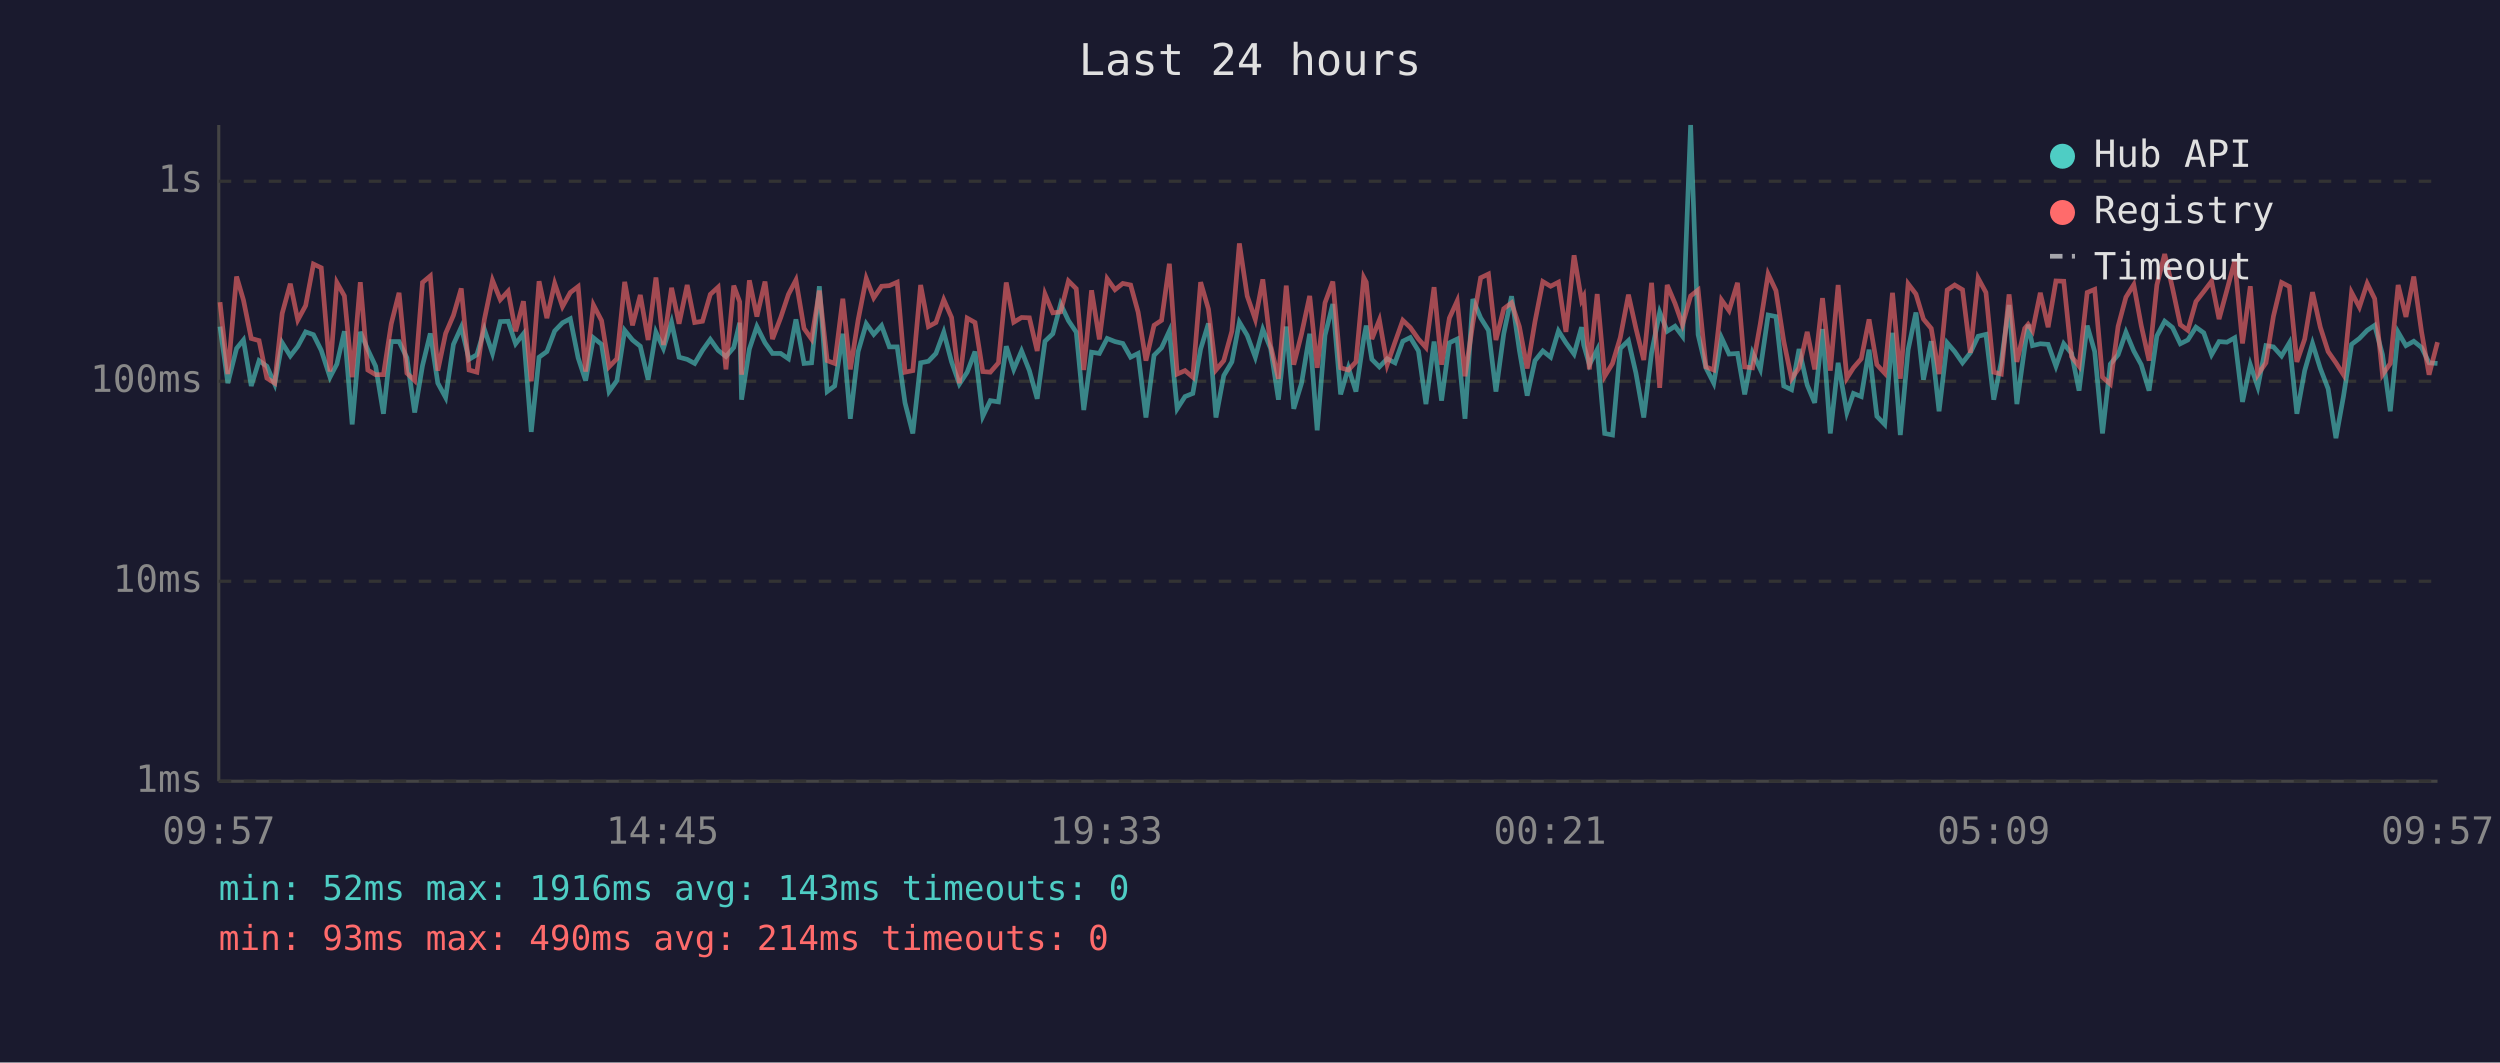
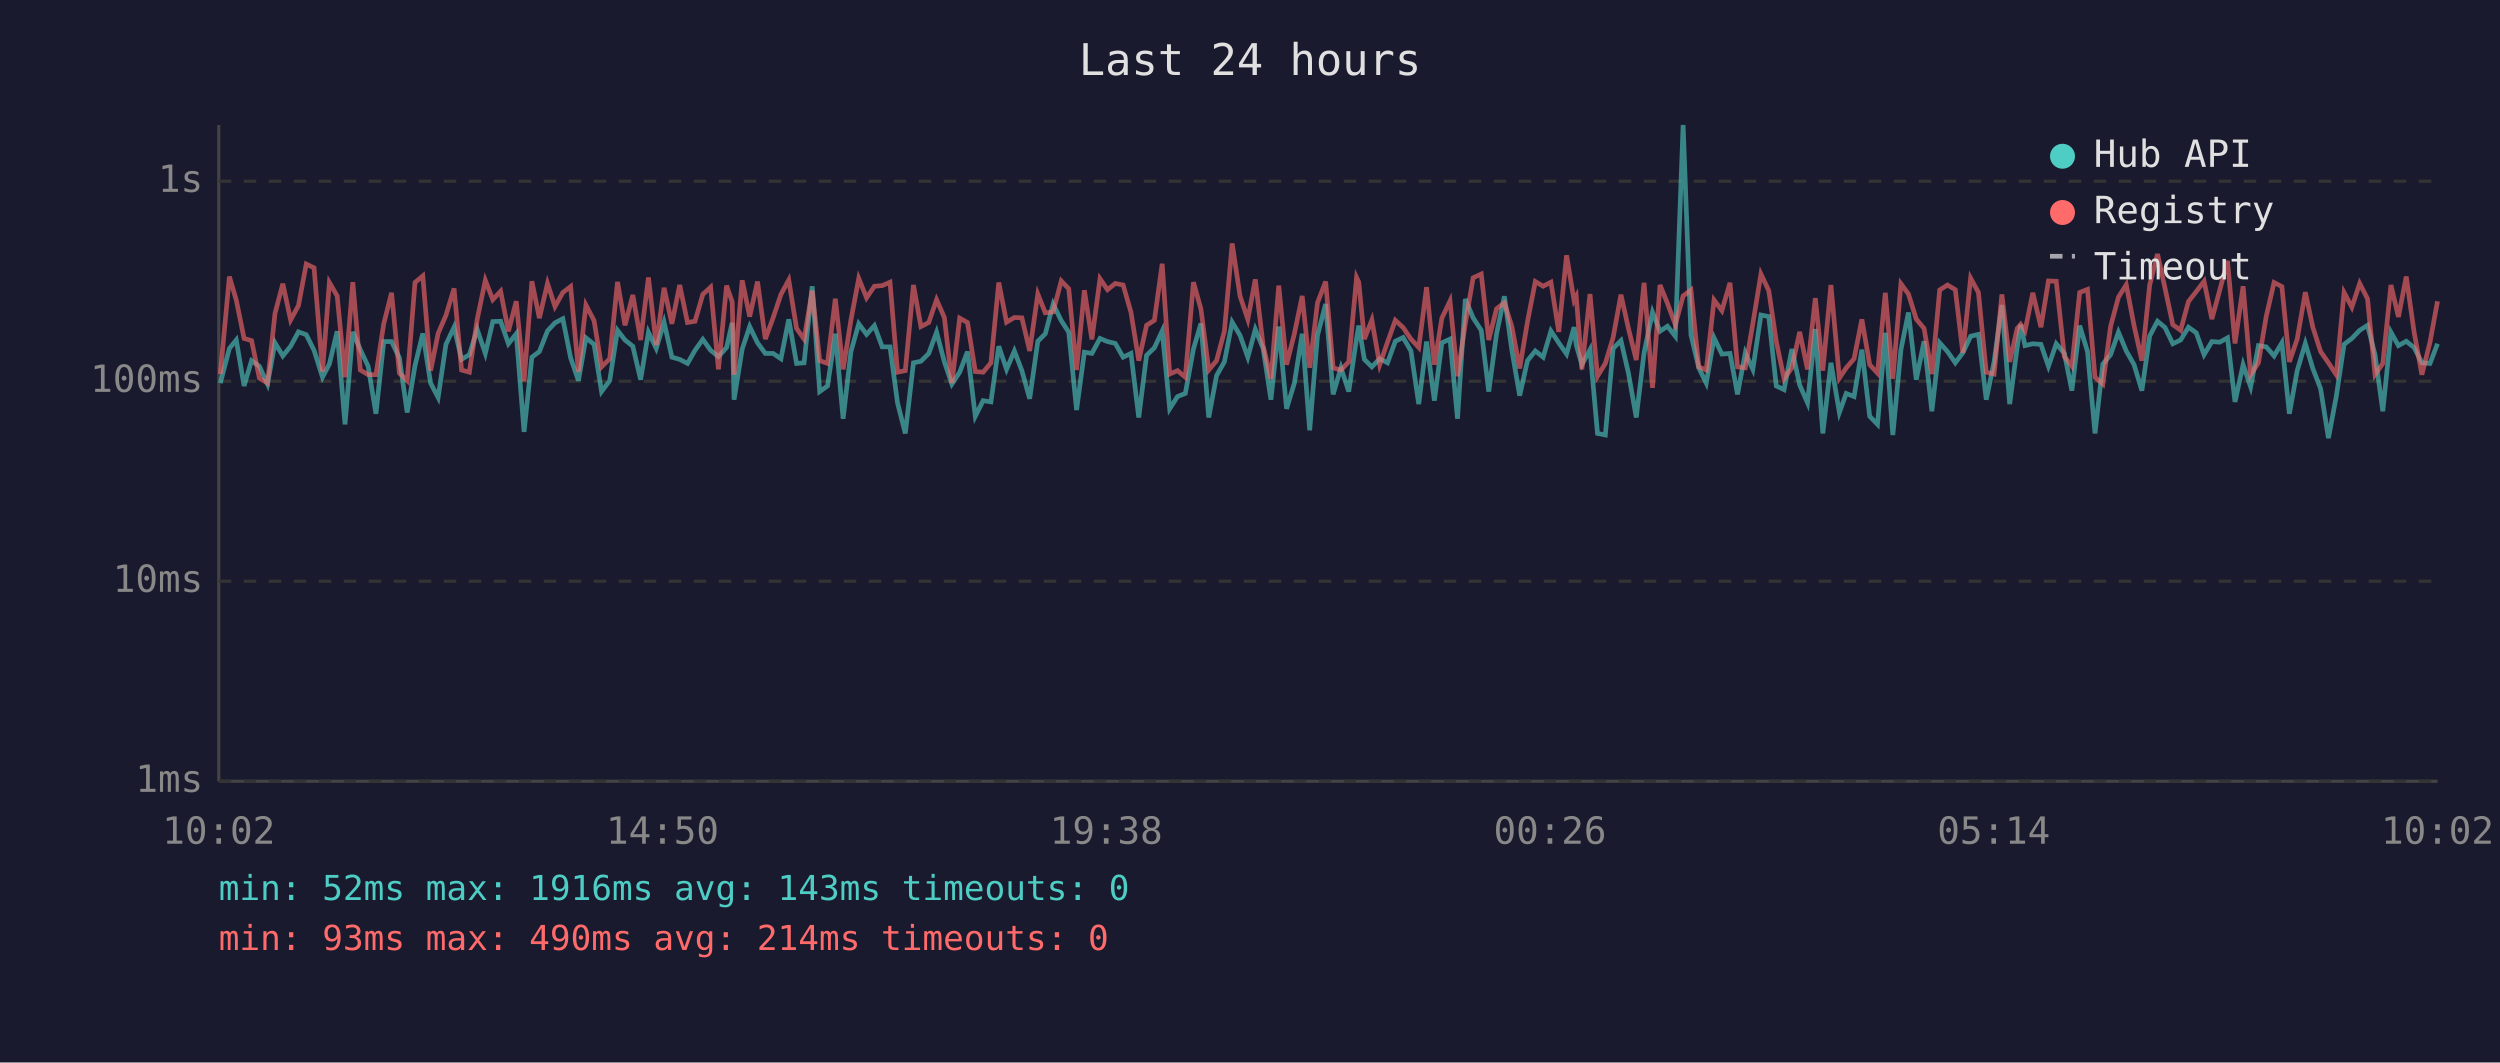
<svg xmlns="http://www.w3.org/2000/svg" viewBox="0 0 800 340" font-family="monospace" font-size="12">
  <rect width="800" height="340" fill="#1a1a2e" />
  <text x="400" y="24" fill="#e0e0e0" font-size="14" text-anchor="middle">Last 24 hours</text>
  <line x1="70" y1="40" x2="70" y2="250" stroke="#444" stroke-width="1" />
  <line x1="70" y1="250" x2="780" y2="250" stroke="#444" stroke-width="1" />
  <line x1="70" y1="250" x2="780" y2="250" stroke="#333" stroke-width="1" stroke-dasharray="4" />
  <text x="65" y="250" fill="#888" text-anchor="end" dominant-baseline="middle">1ms</text>
  <line x1="70" y1="186" x2="780" y2="186" stroke="#333" stroke-width="1" stroke-dasharray="4" />
  <text x="65" y="186" fill="#888" text-anchor="end" dominant-baseline="middle">10ms</text>
  <line x1="70" y1="122" x2="780" y2="122" stroke="#333" stroke-width="1" stroke-dasharray="4" />
  <text x="65" y="122" fill="#888" text-anchor="end" dominant-baseline="middle">100ms</text>
  <line x1="70" y1="58" x2="780" y2="58" stroke="#333" stroke-width="1" stroke-dasharray="4" />
  <text x="65" y="58" fill="#888" text-anchor="end" dominant-baseline="middle">1s</text>
-   <text x="70" y="270" fill="#888" text-anchor="middle">09:57</text>
-   <text x="212" y="270" fill="#888" text-anchor="middle">14:45</text>
-   <text x="354" y="270" fill="#888" text-anchor="middle">19:33</text>
-   <text x="496" y="270" fill="#888" text-anchor="middle">00:21</text>
-   <text x="638" y="270" fill="#888" text-anchor="middle">05:09</text>
-   <text x="780" y="270" fill="#888" text-anchor="middle">09:57</text>
-   <polyline points="70.4,104.5 72.9,122.6 75.7,111.5 77.9,108.8 80.4,123.5 82.9,115.4 85.4,117.2 87.9,122.9 90.3,109.7 92.9,113.9 95.3,110.8 97.8,106.2 100.3,107.1 102.8,112.1 105.6,120.7 107.8,116.5 110.2,106.0 112.7,135.8 115.3,106.2 117.7,111.9 120.2,117.2 122.7,132.4 125.2,109.3 127.7,109.3 130.2,114.5 132.7,132.0 135.2,117.0 137.7,106.7 140.1,122.6 142.6,127.2 145.1,110.2 147.6,104.7 150.1,115.0 152.6,113.5 155.0,105.4 157.6,113.1 160.1,102.9 162.6,102.8 165.0,110.0 167.5,106.8 170.0,138.2 172.5,114.3 175.0,112.5 177.5,105.9 180.0,103.3 182.5,102.0 185.0,114.5 187.4,121.8 189.9,108.1 192.5,110.2 194.9,125.3 197.4,121.8 199.9,105.7 202.4,108.8 204.9,110.8 207.4,121.5 209.9,106.3 212.3,111.5 214.9,103.1 217.3,114.3 219.9,115.0 222.3,116.3 224.8,112.1 227.3,108.6 229.8,112.1 232.3,114.1 234.8,111.2 236.7,103.3 237.3,127.9 239.8,111.7 242.2,104.5 244.8,109.7 247.2,113.1 249.8,113.1 252.3,114.8 254.7,102.2 257.3,116.3 259.7,116.1 262.2,91.6 264.7,125.3 267.1,123.5 269.7,106.8 272.1,134.0 274.6,112.5 277.2,103.6 279.6,107.0 282.1,104.2 284.6,111.0 287.1,111.0 289.6,128.9 292.1,138.7 294.6,116.1 297.1,115.6 299.5,113.1 302.0,106.3 304.5,115.8 307.0,122.9 309.5,119.1 312.0,112.5 314.5,133.2 316.9,128.2 319.5,128.6 322.0,110.8 324.4,118.2 326.9,112.3 329.4,118.6 331.9,127.6 334.4,109.2 336.9,106.8 339.4,97.3 341.9,102.6 344.4,106.3 346.8,131.2 349.3,112.7 351.8,113.1 354.3,108.3 356.8,109.3 359.3,109.9 361.8,114.3 364.2,113.1 366.7,133.6 369.3,113.7 371.7,111.3 374.2,105.9 376.7,130.8 379.2,126.9 381.7,125.9 384.2,111.7 386.7,103.5 389.1,133.6 391.6,120.2 394.2,115.8 396.6,103.1 399.1,107.3 401.7,114.3 404.1,105.4 406.6,111.5 409.1,127.9 411.6,104.5 414.0,130.8 416.5,122.6 419.1,106.8 421.5,137.7 424.0,107.3 426.5,97.3 429.0,126.2 431.5,117.7 433.9,125.3 436.4,108.3 437.2,104.2 439.0,115.0 441.4,117.4 443.9,114.8 446.4,116.1 448.9,109.2 451.3,108.0 453.9,112.3 456.3,129.3 458.9,109.3 461.3,128.2 463.8,109.7 466.3,108.5 468.8,134.0 471.3,95.7 473.8,101.7 476.3,105.7 478.7,125.3 481.2,106.8 483.7,94.8 486.2,112.1 488.7,126.6 491.2,115.4 493.7,112.3 496.2,114.3 498.7,105.9 501.1,109.7 503.7,113.3 506.1,104.7 506.8,110.4 508.6,116.7 511.1,111.9 513.5,138.7 516.0,139.2 518.5,111.5 521.1,109.0 523.5,119.4 526.0,133.6 528.5,112.9 531.1,99.9 533.5,106.0 536.0,104.4 538.4,107.6 541.0,40.0 543.4,107.1 545.9,117.7 548.4,122.6 550.9,108.1 553.3,113.3 556.0,113.1 558.3,126.2 560.8,112.9 563.3,118.2 565.8,100.8 568.3,101.3 570.8,123.5 573.3,124.7 575.7,111.7 578.3,123.2 580.7,128.9 583.2,105.3 585.7,138.7 588.2,116.1 591.0,132.0 593.1,125.9 595.6,126.9 598.1,111.9 600.6,133.2 603.1,135.8 605.6,106.5 608.1,139.2 610.6,111.9 613.1,100.0 615.5,121.5 618.0,109.2 620.5,131.6 623.1,109.7 625.5,112.5 628.0,116.1 630.5,112.9 633.0,107.6 635.5,107.0 638.0,127.9 640.4,115.8 642.9,97.6 645.4,129.3 647.9,111.2 649.0,103.9 650.4,110.6 652.9,110.0 655.4,110.2 657.9,117.2 660.4,110.0 662.9,113.1 665.3,125.0 667.9,104.2 670.3,112.5 672.8,138.7 675.3,116.5 677.8,113.5 680.3,106.3 682.8,112.3 685.2,116.7 687.7,125.0 690.2,107.5 692.7,102.8 695.2,104.8 697.7,110.0 700.1,108.8 702.7,104.7 705.2,106.5 707.7,113.5 710.1,109.3 712.6,109.5 715.1,108.1 717.6,128.6 720.1,116.7 722.5,123.8 725.1,110.6 727.5,111.0 730.1,113.9 732.6,109.7 735.0,132.4 737.5,118.6 740.0,109.9 742.5,117.9 745.0,124.4 747.5,140.2 749.9,126.9 752.5,110.2 755.0,108.3 757.5,105.7 759.9,104.1 762.4,113.5 764.9,131.6 767.4,106.3 769.9,110.6 772.4,109.2 774.9,111.2 777.3,116.1 780.0,116.3" fill="none" stroke="#4ecdc4" stroke-width="1.5" opacity="0.6" />
-   <polyline points="70.4,96.7 72.9,119.7 75.7,88.5 77.9,96.0 80.4,108.3 82.9,109.0 85.4,121.0 87.9,122.6 90.3,100.3 92.9,90.8 95.3,102.4 97.8,97.8 100.3,84.5 102.8,85.7 105.6,118.9 107.8,90.4 110.2,94.7 112.7,120.7 115.3,90.3 117.7,118.4 120.2,119.9 122.7,119.9 125.2,103.6 127.7,93.7 130.2,119.4 132.7,121.8 135.2,90.4 137.7,88.3 140.1,118.6 142.6,106.7 145.1,100.9 147.6,92.3 150.1,118.4 152.6,119.1 155.0,102.2 157.6,89.7 160.1,95.9 162.6,93.2 165.0,106.0 167.5,96.4 170.0,122.0 172.5,90.0 175.0,101.8 177.5,90.7 180.0,98.1 182.5,93.6 185.0,91.7 187.4,118.9 189.9,97.6 192.5,102.6 194.9,117.4 197.4,114.8 199.9,90.2 202.4,104.1 204.9,94.4 207.4,108.8 209.9,88.8 212.3,110.4 214.9,92.1 217.3,103.6 219.9,91.2 222.3,103.2 224.8,102.8 227.3,94.2 229.8,91.9 232.3,118.2 234.8,91.4 236.7,96.6 237.3,119.9 239.8,89.7 242.2,101.3 244.8,90.1 247.2,108.5 249.8,101.7 252.3,94.2 254.7,89.6 257.3,105.1 259.7,108.5 262.2,93.0 264.7,115.4 267.1,116.3 269.7,95.6 272.1,118.2 274.6,102.4 277.2,89.1 279.6,95.3 282.1,91.6 284.6,91.4 287.1,90.3 289.6,119.1 292.1,118.6 294.6,91.2 297.1,104.5 299.5,103.2 302.0,95.9 304.5,101.6 307.0,122.6 309.5,101.8 312.0,103.2 314.5,118.9 316.9,119.1 319.5,116.1 322.0,90.4 324.4,103.1 326.9,101.6 329.4,101.7 331.9,112.3 334.4,94.1 336.9,100.1 339.4,99.8 341.9,89.9 344.4,92.4 346.8,118.4 349.3,92.9 351.8,108.6 354.3,89.2 356.8,92.7 359.3,90.7 361.8,91.2 364.2,99.9 366.7,115.4 369.3,104.1 371.7,102.5 374.2,84.4 376.7,119.7 379.2,118.6 381.7,120.7 384.2,90.3 386.7,98.9 389.1,118.4 391.6,115.4 394.2,106.0 396.6,77.9 399.1,94.7 401.7,102.2 404.1,89.4 406.6,110.6 409.1,121.2 411.6,91.4 414.0,116.7 416.5,106.8 419.1,94.7 421.5,117.7 424.0,96.9 426.5,90.1 429.0,117.7 431.5,118.4 433.9,115.8 436.4,88.8 437.2,90.3 439.0,108.5 441.4,102.4 443.9,116.7 446.4,109.5 448.9,102.5 451.3,104.8 453.9,108.5 456.3,111.2 458.9,91.9 461.3,116.7 463.8,101.8 466.3,96.3 468.8,120.4 471.3,103.5 473.8,88.9 476.3,87.7 478.7,108.8 481.2,98.8 483.7,96.9 486.2,104.5 488.7,117.9 491.2,102.9 493.7,90.1 496.2,91.6 498.7,90.3 501.1,106.2 503.7,81.7 506.1,96.1 506.8,94.8 508.6,118.2 511.1,94.1 513.5,120.4 516.0,116.3 518.5,108.0 521.1,94.3 523.5,105.1 526.0,115.2 528.5,90.5 531.1,124.1 533.5,91.2 536.0,97.1 538.4,103.9 541.0,94.7 543.4,92.8 545.9,117.4 548.4,118.4 550.9,96.0 553.3,99.4 556.0,90.5 558.3,117.4 560.8,117.7 563.3,103.6 565.8,87.7 568.3,93.0 570.8,109.2 573.3,121.2 575.7,117.7 578.3,106.2 580.7,118.2 583.2,95.4 585.7,118.6 588.2,91.2 591.0,121.0 593.1,117.7 595.6,114.8 598.1,102.2 600.6,116.7 603.1,119.4 605.6,93.7 608.1,121.2 610.6,90.8 613.1,94.1 615.5,102.1 618.0,105.1 620.5,119.7 623.1,92.8 625.5,91.2 628.0,92.7 630.5,112.9 633.0,89.0 635.5,93.6 638.0,119.1 640.4,119.7 642.9,94.2 645.4,115.8 647.9,105.1 649.0,103.8 650.4,105.9 652.9,93.7 655.4,104.7 657.9,89.9 660.4,90.0 662.9,114.1 665.3,117.2 667.9,93.6 670.3,92.6 672.8,120.7 675.3,122.9 677.8,104.4 680.3,95.1 682.8,91.1 685.2,104.2 687.7,115.4 690.2,91.2 692.7,81.3 695.2,92.2 697.7,103.9 700.1,105.7 702.7,96.5 705.2,93.3 707.7,90.0 710.1,102.1 712.6,92.9 715.1,83.5 717.6,109.9 720.1,91.6 722.5,119.9 725.1,116.1 727.5,101.2 730.1,90.4 732.6,91.7 735.0,115.8 737.5,108.5 740.0,93.5 742.5,104.7 745.0,112.5 747.5,116.1 749.9,119.9 752.5,93.6 755.0,98.3 757.5,90.7 759.9,95.6 762.4,119.9 764.9,116.3 767.4,91.2 769.9,101.4 772.4,88.5 774.9,106.2 777.3,119.9 780.0,109.5" fill="none" stroke="#ff6b6b" stroke-width="1.5" opacity="0.6" />
+   <text x="70" y="270" fill="#888" text-anchor="middle">10:02</text>
+   <text x="212" y="270" fill="#888" text-anchor="middle">14:50</text>
+   <text x="354" y="270" fill="#888" text-anchor="middle">19:38</text>
+   <text x="496" y="270" fill="#888" text-anchor="middle">00:26</text>
+   <text x="638" y="270" fill="#888" text-anchor="middle">05:14</text>
+   <text x="780" y="270" fill="#888" text-anchor="middle">10:02</text>
+   <polyline points="70.5,122.6 73.4,111.5 75.6,108.8 78.1,123.5 80.5,115.4 83.0,117.2 85.6,122.9 88.0,109.7 90.5,113.9 93.0,110.8 95.5,106.2 98.0,107.1 100.5,112.1 103.2,120.7 105.4,116.5 107.9,106.0 110.4,135.8 112.9,106.2 115.3,111.9 117.8,117.2 120.3,132.4 122.8,109.3 125.3,109.3 127.8,114.5 130.3,132.0 132.8,117.0 135.3,106.7 137.8,122.6 140.2,127.2 142.7,110.2 145.3,104.7 147.7,115.0 150.2,113.5 152.7,105.4 155.3,113.1 157.7,102.9 160.2,102.8 162.7,110.0 165.2,106.8 167.7,138.2 170.2,114.3 172.6,112.5 175.2,105.9 177.6,103.3 180.1,102.0 182.6,114.5 185.1,121.8 187.5,108.1 190.1,110.2 192.5,125.3 195.1,121.8 197.6,105.7 200.0,108.8 202.5,110.8 205.0,121.5 207.5,106.3 210.0,111.5 212.5,103.1 215.0,114.3 217.5,115.0 220.0,116.3 222.4,112.1 224.9,108.6 227.4,112.1 229.9,114.1 232.5,111.2 234.3,103.3 234.9,127.9 237.5,111.7 239.9,104.5 242.4,109.7 244.9,113.1 247.4,113.1 249.9,114.8 252.4,102.2 254.9,116.3 257.3,116.1 259.9,91.6 262.3,125.3 264.8,123.5 267.3,106.8 269.8,134.0 272.3,112.5 274.8,103.6 277.3,107.0 279.8,104.2 282.3,111.0 284.8,111.0 287.2,128.9 289.7,138.7 292.3,116.1 294.7,115.6 297.2,113.1 299.7,106.3 302.2,115.8 304.6,122.9 307.1,119.1 309.6,112.5 312.1,133.2 314.6,128.2 317.1,128.6 319.6,110.8 322.1,118.2 324.6,112.3 327.0,118.6 329.5,127.6 332.1,109.2 334.5,106.8 337.0,97.3 339.6,102.6 342.0,106.3 344.5,131.2 347.0,112.7 349.4,113.1 352.0,108.3 354.4,109.3 356.9,109.9 359.4,114.3 361.9,113.1 364.4,133.6 366.9,113.7 369.4,111.3 371.9,105.9 374.3,130.8 376.8,126.9 379.3,125.9 381.9,111.7 384.3,103.5 386.8,133.6 389.3,120.2 391.8,115.8 394.3,103.1 396.8,107.3 399.3,114.3 401.7,105.4 404.2,111.5 406.7,127.9 409.2,104.5 411.7,130.8 414.2,122.6 416.7,106.8 419.1,137.7 421.6,107.3 424.2,97.3 426.6,126.2 429.1,117.7 431.6,125.3 434.1,108.3 434.8,104.2 436.6,115.0 439.0,117.4 441.5,114.8 444.0,116.1 446.5,109.2 449.0,108.0 451.5,112.3 454.0,129.3 456.5,109.3 459.0,128.2 461.4,109.7 464.0,108.5 466.4,134.0 468.9,95.7 471.4,101.7 474.0,105.7 476.4,125.3 478.9,106.8 481.4,94.8 483.8,112.1 486.3,126.6 488.8,115.4 491.3,112.3 493.8,114.3 496.3,105.9 498.8,109.7 501.3,113.3 503.7,104.7 504.4,110.4 506.2,116.7 508.8,111.9 511.2,138.7 513.7,139.2 516.2,111.5 518.7,109.0 521.1,119.4 523.6,133.6 526.1,112.9 528.8,99.9 531.2,106.0 533.6,104.4 536.1,107.6 538.6,40.0 541.1,107.1 543.6,117.7 546.0,122.6 548.5,108.1 551.0,113.3 553.6,113.1 556.0,126.2 558.5,112.9 560.9,118.2 563.5,100.8 566.0,101.3 568.4,123.5 570.9,124.7 573.4,111.7 575.9,123.2 578.4,128.9 580.9,105.3 583.3,138.7 585.9,116.1 588.6,132.0 590.8,125.9 593.3,126.9 595.8,111.9 598.3,133.2 600.8,135.8 603.3,106.5 605.7,139.2 608.3,111.9 610.7,100.0 613.2,121.5 615.7,109.2 618.2,131.6 620.7,109.7 623.2,112.5 625.7,116.1 628.1,112.9 630.6,107.6 633.1,107.0 635.6,127.9 638.1,115.8 640.6,97.6 643.1,129.3 645.5,111.2 646.6,103.9 648.0,110.6 650.5,110.0 653.1,110.2 655.5,117.2 658.0,110.0 660.6,113.1 663.0,125.0 665.5,104.2 668.0,112.5 670.4,138.7 672.9,116.5 675.4,113.5 677.9,106.3 680.4,112.3 682.9,116.7 685.4,125.0 687.9,107.5 690.4,102.8 692.8,104.8 695.3,110.0 697.8,108.8 700.3,104.7 702.8,106.5 705.3,113.5 707.8,109.3 710.3,109.5 712.8,108.1 715.2,128.6 717.8,116.7 720.2,123.8 722.7,110.6 725.2,111.0 727.7,113.9 730.2,109.7 732.6,132.4 735.1,118.6 737.7,109.9 740.1,117.9 742.6,124.4 745.1,140.2 747.6,126.9 750.1,110.2 752.6,108.3 755.1,105.7 757.6,104.1 760.0,113.5 762.5,131.6 765.1,106.3 767.5,110.6 770.0,109.2 772.5,111.2 775.0,116.1 777.6,116.3 780.0,110.0" fill="none" stroke="#4ecdc4" stroke-width="1.5" opacity="0.6" />
+   <polyline points="70.5,119.7 73.4,88.5 75.6,96.0 78.1,108.3 80.5,109.0 83.0,121.0 85.6,122.6 88.0,100.3 90.5,90.8 93.0,102.4 95.5,97.8 98.0,84.5 100.5,85.7 103.2,118.9 105.4,90.4 107.9,94.7 110.4,120.7 112.9,90.3 115.3,118.4 117.8,119.9 120.3,119.9 122.8,103.6 125.3,93.7 127.8,119.4 130.3,121.8 132.8,90.4 135.3,88.3 137.8,118.6 140.2,106.7 142.7,100.9 145.3,92.3 147.7,118.4 150.2,119.1 152.7,102.2 155.3,89.7 157.7,95.9 160.2,93.2 162.7,106.0 165.2,96.4 167.7,122.0 170.2,90.0 172.6,101.8 175.2,90.7 177.6,98.1 180.1,93.6 182.6,91.7 185.1,118.9 187.5,97.6 190.1,102.6 192.5,117.4 195.1,114.8 197.6,90.2 200.0,104.1 202.5,94.4 205.0,108.8 207.5,88.8 210.0,110.4 212.5,92.1 215.0,103.6 217.5,91.2 220.0,103.2 222.4,102.8 224.9,94.2 227.4,91.9 229.9,118.2 232.5,91.4 234.3,96.6 234.9,119.9 237.5,89.7 239.9,101.3 242.4,90.1 244.9,108.5 247.4,101.7 249.9,94.2 252.4,89.6 254.9,105.1 257.3,108.5 259.9,93.0 262.3,115.4 264.8,116.3 267.3,95.6 269.8,118.2 272.3,102.4 274.8,89.1 277.3,95.3 279.8,91.6 282.3,91.4 284.8,90.3 287.2,119.1 289.7,118.6 292.3,91.2 294.7,104.5 297.2,103.2 299.7,95.9 302.2,101.6 304.6,122.6 307.1,101.8 309.6,103.2 312.1,118.9 314.6,119.1 317.1,116.1 319.6,90.4 322.1,103.1 324.6,101.6 327.0,101.7 329.5,112.3 332.1,94.1 334.5,100.1 337.0,99.8 339.6,89.9 342.0,92.4 344.5,118.4 347.0,92.9 349.4,108.6 352.0,89.2 354.4,92.7 356.9,90.7 359.4,91.2 361.9,99.9 364.4,115.4 366.9,104.1 369.4,102.5 371.9,84.4 374.3,119.7 376.8,118.6 379.3,120.7 381.9,90.3 384.3,98.9 386.8,118.4 389.3,115.4 391.8,106.0 394.3,77.9 396.8,94.7 399.3,102.2 401.7,89.4 404.2,110.6 406.7,121.2 409.2,91.4 411.7,116.7 414.2,106.8 416.7,94.7 419.1,117.7 421.6,96.9 424.2,90.1 426.6,117.7 429.1,118.4 431.6,115.8 434.1,88.8 434.8,90.3 436.6,108.5 439.0,102.4 441.5,116.7 444.0,109.5 446.5,102.5 449.0,104.8 451.5,108.5 454.0,111.2 456.5,91.9 459.0,116.7 461.4,101.8 464.0,96.3 466.4,120.4 468.9,103.5 471.4,88.9 474.0,87.7 476.4,108.8 478.9,98.8 481.4,96.9 483.8,104.5 486.3,117.9 488.8,102.9 491.3,90.1 493.8,91.6 496.3,90.3 498.8,106.2 501.3,81.7 503.7,96.1 504.4,94.8 506.2,118.2 508.8,94.1 511.2,120.4 513.7,116.3 516.2,108.0 518.7,94.3 521.1,105.1 523.6,115.2 526.1,90.5 528.8,124.1 531.2,91.2 533.6,97.1 536.1,103.9 538.6,94.7 541.1,92.8 543.6,117.4 546.0,118.4 548.5,96.0 551.0,99.4 553.6,90.5 556.0,117.4 558.5,117.7 560.9,103.6 563.5,87.7 566.0,93.0 568.4,109.2 570.9,121.2 573.4,117.7 575.9,106.2 578.4,118.2 580.9,95.4 583.3,118.6 585.9,91.2 588.6,121.0 590.8,117.7 593.3,114.8 595.8,102.2 598.3,116.7 600.8,119.4 603.3,93.7 605.7,121.2 608.3,90.8 610.7,94.1 613.2,102.1 615.7,105.1 618.2,119.7 620.7,92.8 623.2,91.2 625.7,92.7 628.1,112.9 630.6,89.0 633.1,93.6 635.6,119.1 638.1,119.7 640.6,94.2 643.1,115.8 645.5,105.1 646.6,103.8 648.0,105.9 650.5,93.7 653.1,104.7 655.5,89.9 658.0,90.0 660.6,114.1 663.0,117.2 665.5,93.6 668.0,92.6 670.4,120.7 672.9,122.9 675.4,104.4 677.9,95.1 680.4,91.1 682.9,104.2 685.4,115.4 687.9,91.2 690.4,81.3 692.8,92.2 695.3,103.9 697.8,105.7 700.3,96.5 702.8,93.3 705.3,90.0 707.8,102.1 710.3,92.9 712.8,83.5 715.2,109.9 717.8,91.6 720.2,119.9 722.7,116.1 725.2,101.2 727.7,90.4 730.2,91.7 732.6,115.8 735.1,108.5 737.7,93.5 740.1,104.7 742.6,112.5 745.1,116.1 747.6,119.9 750.1,93.6 752.6,98.3 755.1,90.7 757.6,95.6 760.0,119.9 762.5,116.3 765.1,91.2 767.5,101.4 770.0,88.5 772.5,106.2 775.0,119.9 777.6,109.5 780.0,96.4" fill="none" stroke="#ff6b6b" stroke-width="1.5" opacity="0.6" />
  <circle cx="660" cy="50" r="4" fill="#4ecdc4" />
  <text x="670" y="50" fill="#e0e0e0" dominant-baseline="middle">Hub API</text>
  <circle cx="660" cy="68" r="4" fill="#ff6b6b" />
  <text x="670" y="68" fill="#e0e0e0" dominant-baseline="middle">Registry</text>
  <line x1="656" y1="82" x2="664" y2="82" stroke="#e0e0e0" stroke-width="1.5" stroke-dasharray="4,3" opacity="0.7" />
  <text x="670" y="86" fill="#e0e0e0" dominant-baseline="middle">Timeout</text>
  <text x="70" y="288" fill="#4ecdc4" font-size="11">min: 52ms  max: 1916ms  avg: 143ms  timeouts: 0</text>
  <text x="70" y="304" fill="#ff6b6b" font-size="11">min: 93ms  max: 490ms  avg: 214ms  timeouts: 0</text>
</svg>
